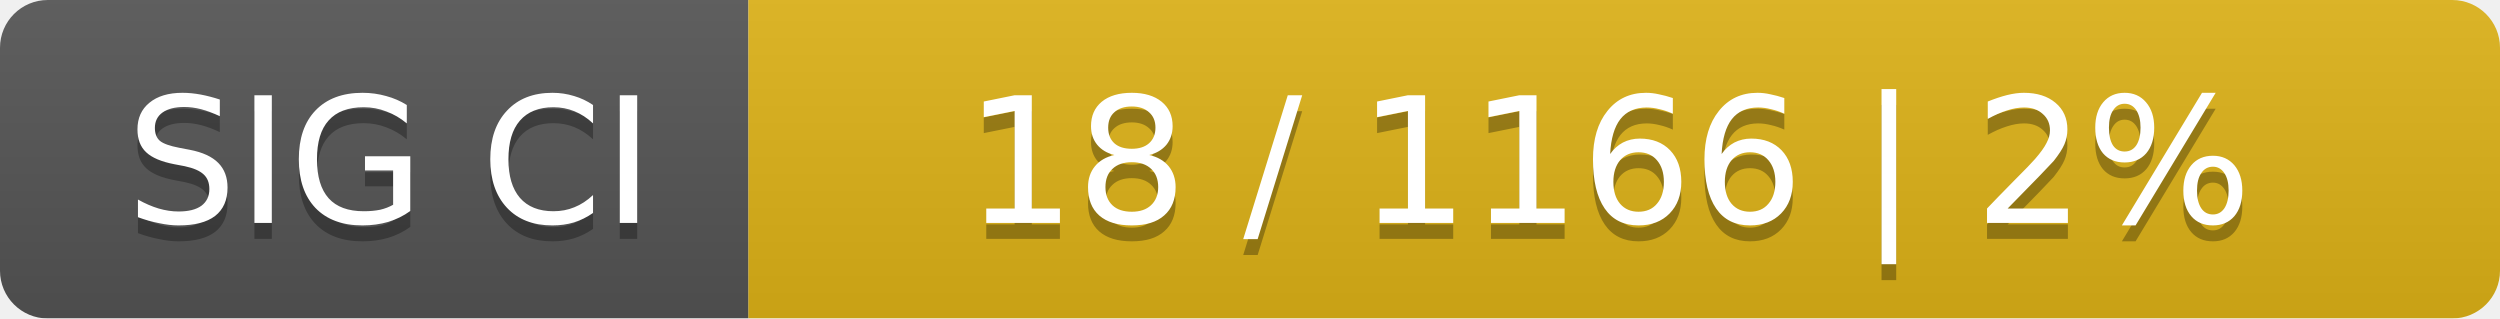
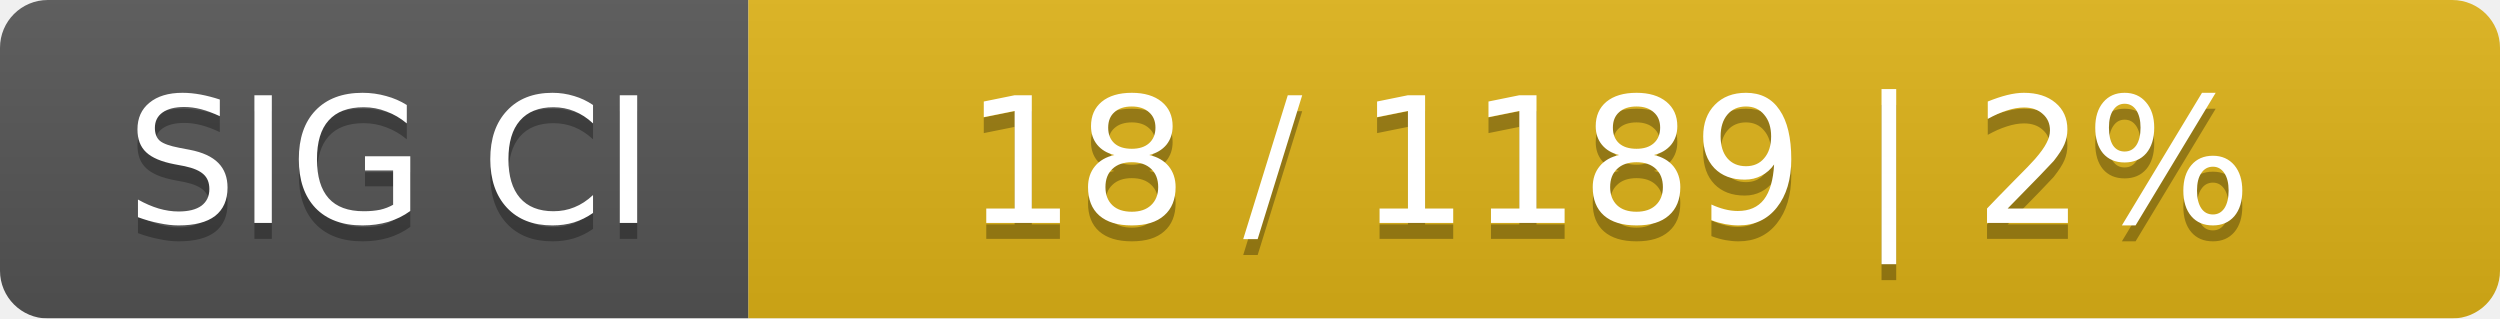
<svg xmlns="http://www.w3.org/2000/svg" width="157" height="20">
  <linearGradient id="smooth" x2="0" y2="100%">
    <stop offset="0" stop-color="#bbb" stop-opacity=".1" />
    <stop offset="1" stop-opacity=".1" />
  </linearGradient>
  <mask id="round">
    <rect width="157" height="20" rx="3" fill="#fff" />
  </mask>
  <g mask="url(#round)">
    <rect width="47" height="20" fill="#555" />
    <rect x="47" width="110" height="20" fill="#dfb317" />
    <rect width="157" height="20" fill="url(#smooth)" />
  </g>
  <g fill="#fff" text-anchor="middle" font-family="DejaVu Sans,Verdana,Geneva,sans-serif" font-size="11">
    <text x="24.5" y="15" fill="#010101" fill-opacity=".3">SIG CI</text>
    <text x="24.5" y="14">SIG CI</text>
-     <text x="101" y="15" fill="#010101" fill-opacity=".3">18 / 1166    |    2%</text>
-     <text x="101" y="14">18 / 1166    |    2%</text>
+     <text x="101" y="15" fill="#010101" fill-opacity=".3">18 / 1189    |    2%</text>
+     <text x="101" y="14">18 / 1189    |    2%</text>
  </g>
</svg>
